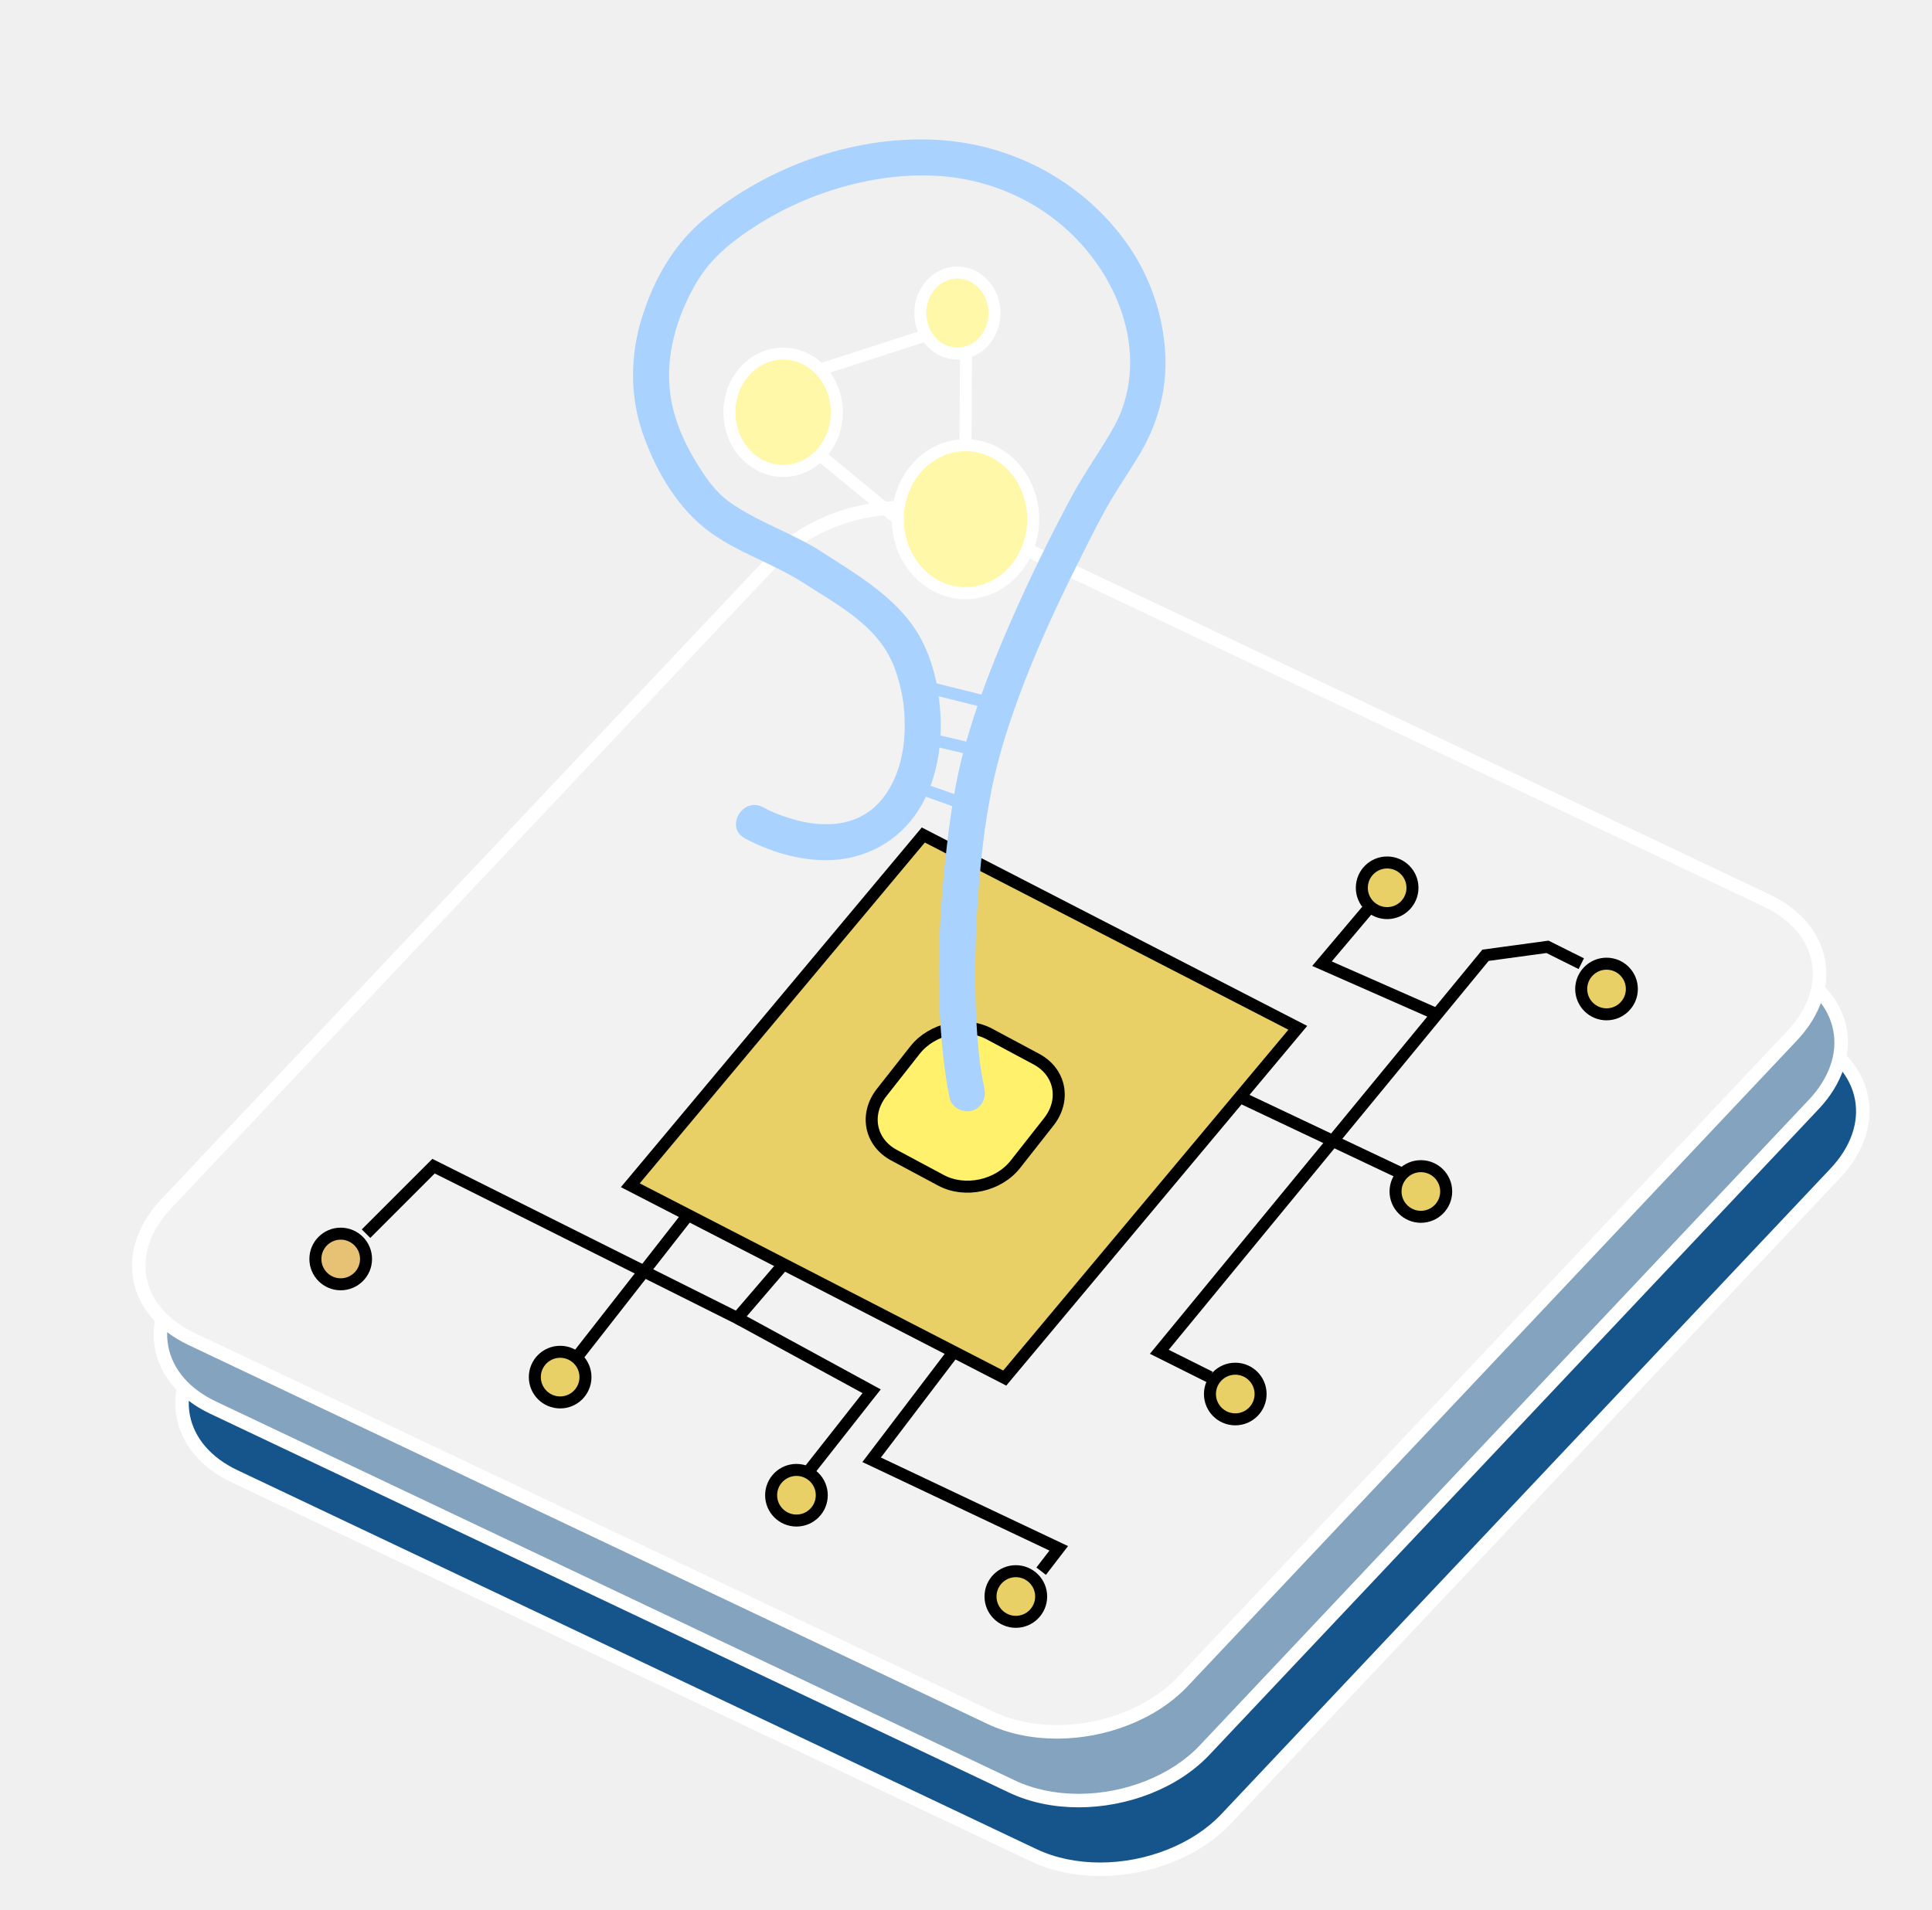
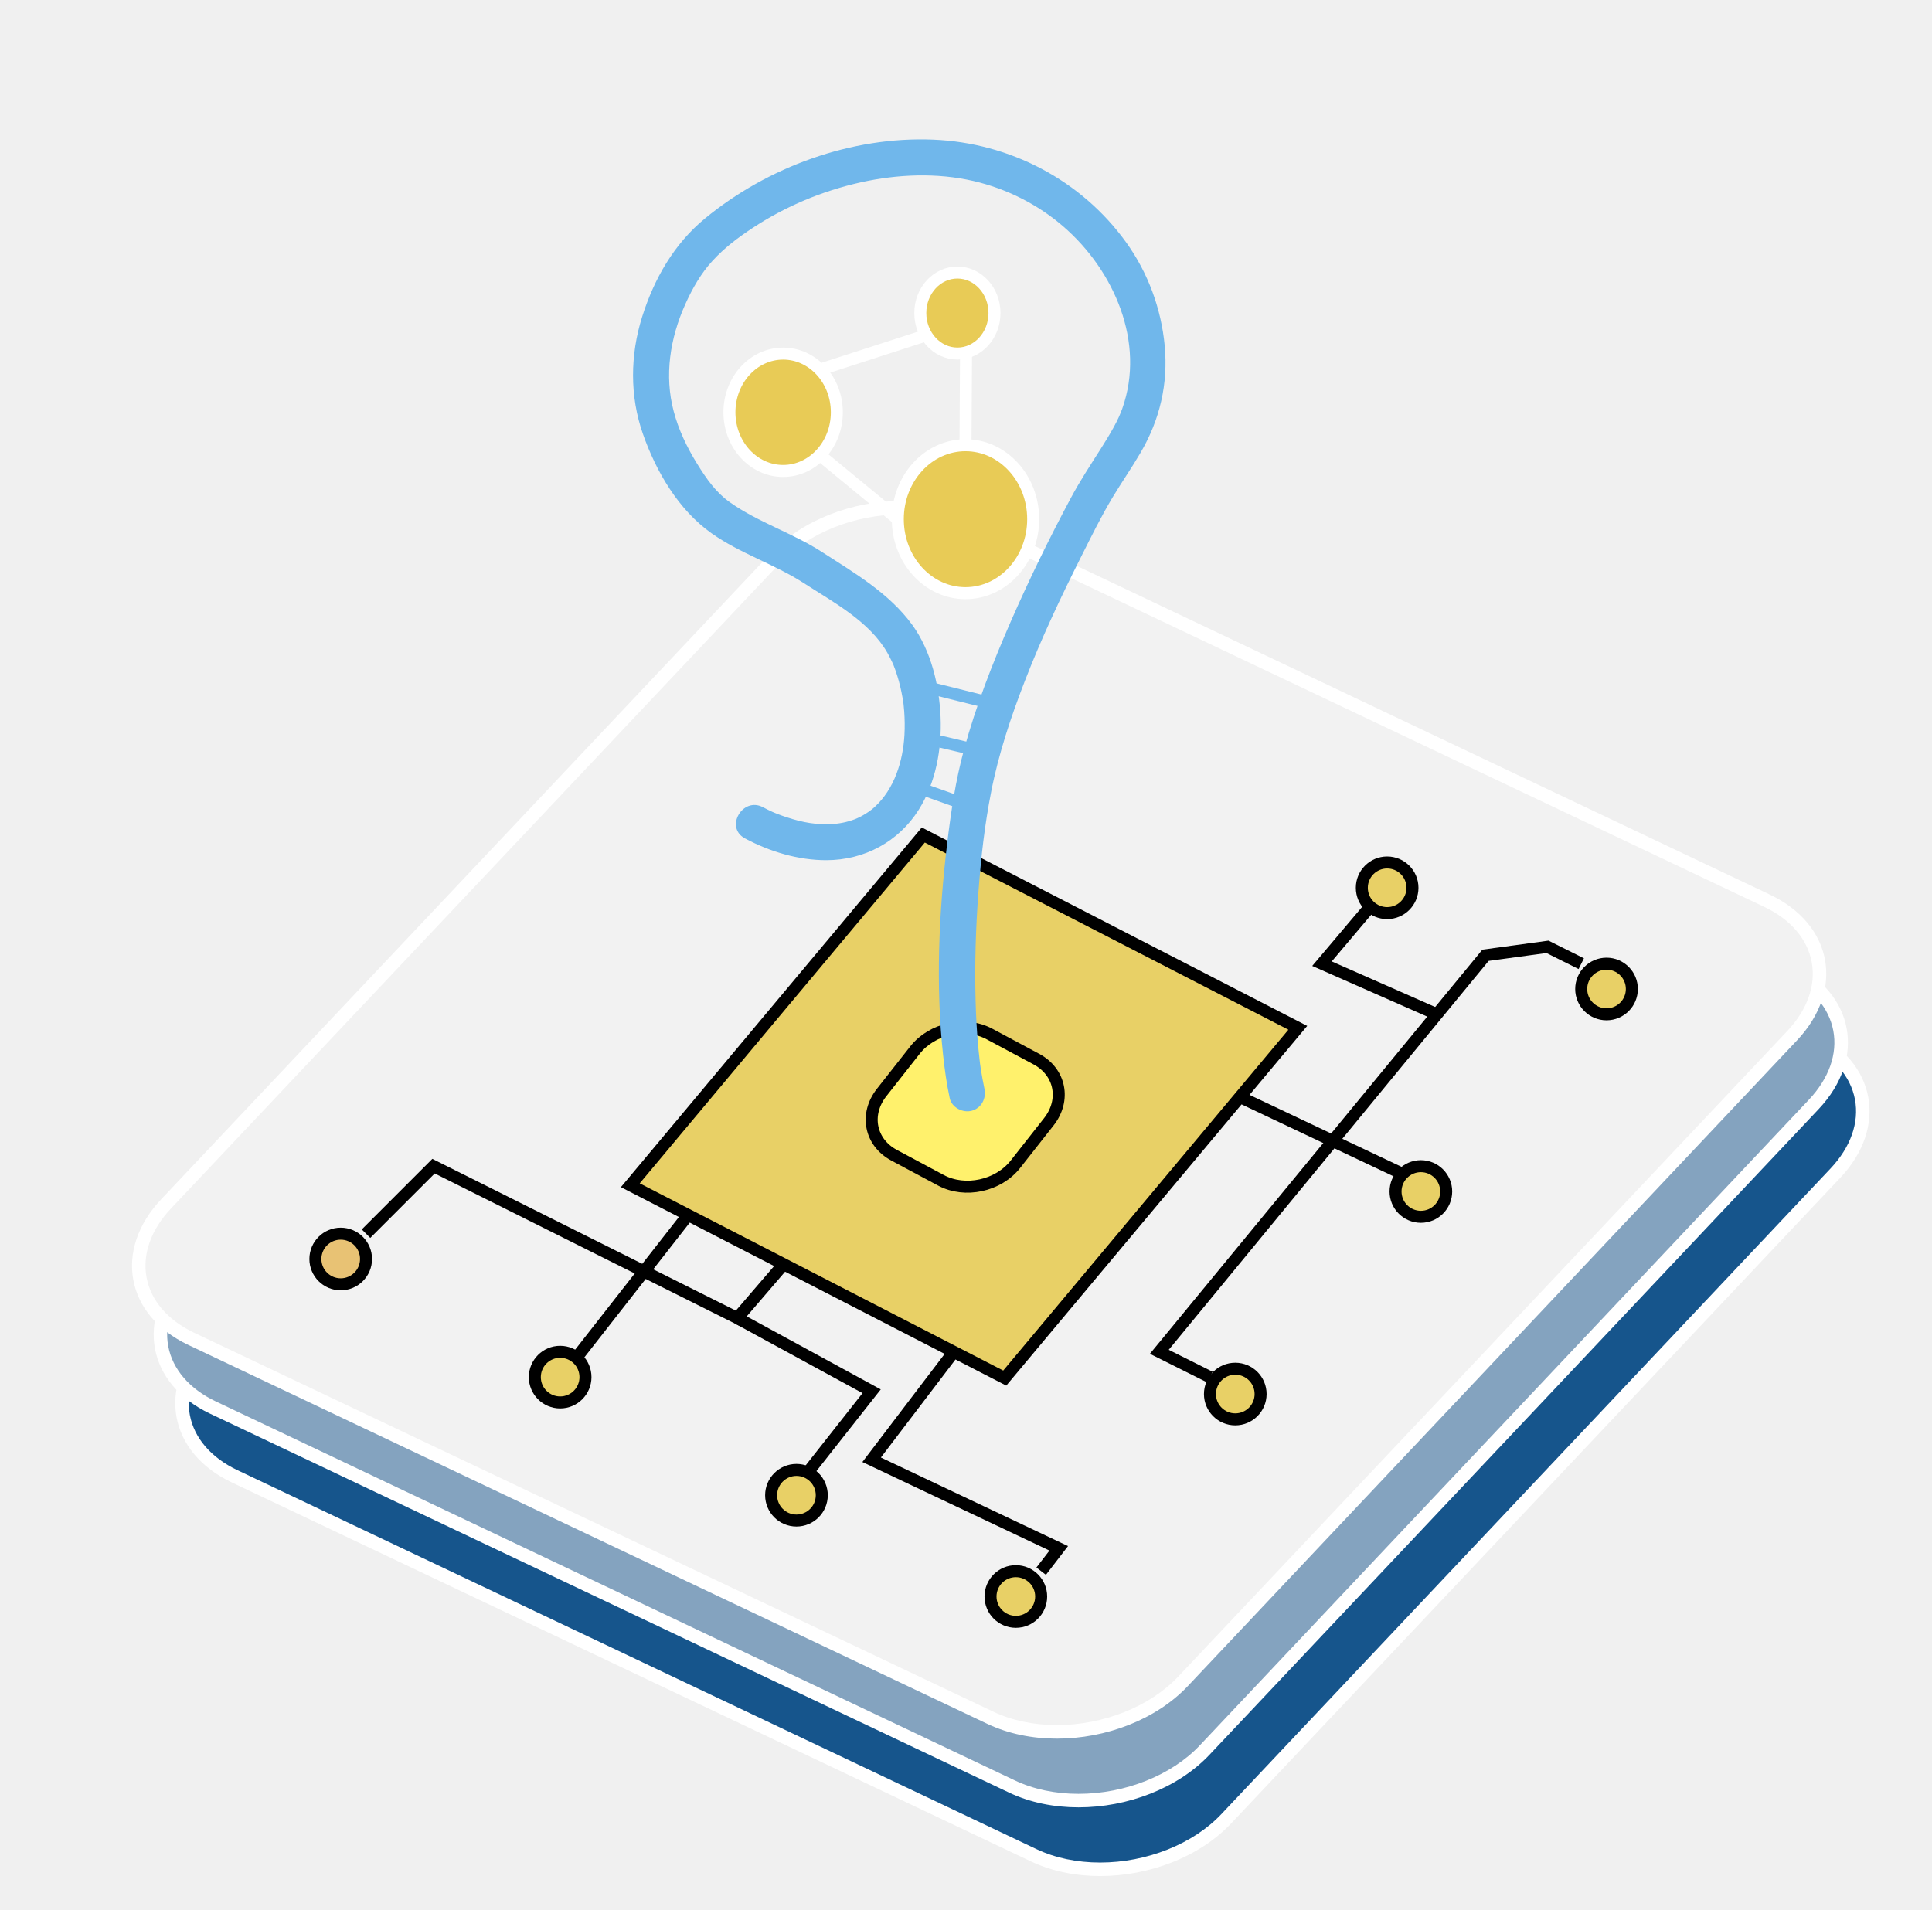
<svg xmlns="http://www.w3.org/2000/svg" version="1.1" id="Layer_1" x="0px" y="0px" viewBox="0 0 321.97 318.35" style="enable-background:new 0 0 321.97 318.35;" xml:space="preserve">
  <style type="text/css">
	.st0{fill:#16558C;}
	.st1{fill:#FFFFFF;}
	.st2{fill:#84A3BF;}
	.st3{fill:#F2F2F2;}
	.st4{fill:#E8D066;stroke:#000000;stroke-width:2;stroke-miterlimit:10;}
	.st5{fill:#E8C274;stroke:#000000;stroke-width:2;stroke-miterlimit:10;}
	.st6{fill:#FFF16C;stroke:#000000;stroke-width:2;stroke-miterlimit:10;}
	.st7{fill:none;stroke:#000000;stroke-width:2;stroke-miterlimit:10;}
- 	.st8{fill:#FFF8A8;stroke:#FFFFFF;stroke-width:2;stroke-miterlimit:10;}
- 	.st9{fill:#AAD2FF;}
- 	.st10{fill:none;stroke:#AAD2FF;stroke-width:2;stroke-miterlimit:10;}
+ 	.st8{fill:#E8CB56;stroke:#FFFFFF;stroke-width:2;stroke-miterlimit:10;}
+ 	.st9{fill:#70B7EB;}
+ 	.st10{fill:none;stroke:#70B7EB;stroke-width:2;stroke-miterlimit:10;}
</style>
  <g>
    <g>
      <path class="st0" d="M183.33,311.58c-4.02,0-7.85-0.81-11.08-2.34L39.08,246.06c-4.71-2.24-7.75-5.79-8.54-10    c-0.8-4.24,0.76-8.68,4.37-12.51l101.51-107.6c4.9-5.19,12.95-8.42,21.02-8.42c4.02,0,7.85,0.81,11.08,2.34l133.18,63.17    c4.72,2.24,7.75,5.79,8.54,10c0.8,4.24-0.75,8.68-4.37,12.51l-101.51,107.6C199.45,308.35,191.4,311.58,183.33,311.58z" />
      <path class="st1" d="M157.44,108.66L157.44,108.66c3.86,0,7.52,0.77,10.59,2.23l133.18,63.17c4.38,2.08,7.19,5.34,7.92,9.19    c0.73,3.87-0.72,7.97-4.08,11.53L203.53,302.39c-4.69,4.97-12.43,8.06-20.2,8.06c-3.86,0-7.52-0.77-10.59-2.23L39.56,245.05    c-4.38-2.08-7.19-5.34-7.92-9.19c-0.73-3.87,0.72-7.97,4.08-11.53l101.51-107.61C141.93,111.75,149.67,108.66,157.44,108.66     M157.43,106.41c-8.11,0-16.52,3.14-21.83,8.77L34.09,222.78c-7.98,8.46-5.96,19.34,4.51,24.3l133.18,63.17    c3.5,1.66,7.49,2.45,11.56,2.45c8.11,0,16.52-3.14,21.83-8.77l101.51-107.61c7.98-8.46,5.96-19.34-4.51-24.3l-133.18-63.17    C165.5,107.2,161.5,106.41,157.43,106.41L157.43,106.41z" />
    </g>
    <g>
      <path class="st2" d="M179.73,300.12c-4.02,0-7.85-0.81-11.08-2.34L35.47,234.61c-4.71-2.24-7.75-5.79-8.54-10    c-0.8-4.24,0.76-8.68,4.37-12.51l101.51-107.61c4.9-5.19,12.95-8.42,21.02-8.42c4.02,0,7.85,0.81,11.08,2.34l133.18,63.17    c4.72,2.24,7.75,5.79,8.54,10c0.8,4.24-0.76,8.68-4.37,12.51l-101.51,107.6C195.85,296.9,187.8,300.12,179.73,300.12z" />
      <path class="st1" d="M153.83,97.2L153.83,97.2c3.86,0,7.52,0.77,10.59,2.23l133.18,63.17c4.38,2.08,7.19,5.34,7.92,9.19    c0.73,3.87-0.72,7.97-4.08,11.53L199.93,290.94c-4.69,4.97-12.43,8.06-20.2,8.06c-3.86,0-7.52-0.77-10.59-2.23L35.96,233.59    c-4.38-2.08-7.19-5.34-7.92-9.19c-0.73-3.87,0.72-7.97,4.08-11.53l101.51-107.61C138.33,100.29,146.07,97.2,153.83,97.2     M153.83,94.95c-8.11,0-16.52,3.14-21.83,8.77L30.49,211.33c-7.98,8.46-5.96,19.34,4.51,24.3l133.18,63.17    c3.5,1.66,7.49,2.45,11.56,2.45c8.11,0,16.52-3.14,21.83-8.77l101.51-107.61c7.98-8.46,5.96-19.34-4.51-24.3L165.39,97.4    C161.9,95.74,157.9,94.95,153.83,94.95L153.83,94.95z" />
    </g>
    <g>
      <path class="st3" d="M176.13,288.67c-4.02,0-7.85-0.81-11.08-2.34L31.87,223.16c-4.71-2.24-7.75-5.79-8.54-10    c-0.8-4.24,0.76-8.68,4.37-12.51L129.21,93.04c4.9-5.19,12.95-8.42,21.02-8.42c4.02,0,7.85,0.81,11.08,2.34l133.18,63.17    c4.72,2.24,7.75,5.79,8.54,10c0.8,4.24-0.76,8.68-4.37,12.51L197.14,280.25C192.25,285.45,184.19,288.67,176.13,288.67z" />
      <path class="st1" d="M150.23,85.75L150.23,85.75c3.86,0,7.52,0.77,10.59,2.23L294,151.15c4.38,2.08,7.19,5.34,7.92,9.19    c0.73,3.87-0.72,7.97-4.08,11.53L196.33,279.48c-4.69,4.97-12.43,8.06-20.2,8.06c-3.86,0-7.52-0.77-10.59-2.23L32.35,222.14    c-4.38-2.08-7.19-5.34-7.92-9.19c-0.73-3.87,0.72-7.97,4.08-11.53L130.03,93.81C134.72,88.84,142.46,85.75,150.23,85.75     M150.23,83.5c-8.11,0-16.52,3.14-21.83,8.77L26.88,199.88c-7.98,8.46-5.96,19.34,4.51,24.3l133.18,63.17    c3.5,1.66,7.49,2.45,11.56,2.45c8.11,0,16.52-3.14,21.83-8.77l101.51-107.61c7.98-8.46,5.96-19.34-4.51-24.3L161.79,85.95    C158.29,84.29,154.3,83.5,150.23,83.5L150.23,83.5z" />
    </g>
  </g>
  <circle class="st4" cx="267.73" cy="164.85" r="4.22" />
  <circle class="st5" cx="56.78" cy="209.85" r="4.22" />
  <circle class="st4" cx="231.17" cy="147.98" r="4.22" />
  <polygon class="st4" points="167.44,229.7 105.04,197.56 153.87,139.18 216.28,171.32 " />
  <path class="st6" d="M156.82,196.74l-7.81-4.18c-4.01-2.14-4.94-6.82-2.09-10.45l5.56-7.07c2.85-3.63,8.41-4.83,12.41-2.69  l7.81,4.18c4.01,2.14,4.94,6.82,2.09,10.45l-5.56,7.07C166.38,197.68,160.82,198.88,156.82,196.74z" />
  <circle class="st4" cx="93.35" cy="229.54" r="4.22" />
  <circle class="st4" cx="132.73" cy="249.23" r="4.22" />
  <circle class="st4" cx="169.29" cy="266.11" r="4.22" />
  <line class="st7" x1="96.05" y1="226.33" x2="114.67" y2="202.52" />
  <polyline class="st7" points="61,205.63 72.25,194.38 122.88,219.7 130.59,210.72 " />
  <polyline class="st7" points="134.94,245.01 145.26,231.9 122.88,219.7 " />
  <polyline class="st7" points="173.51,261.89 176.44,258.08 145.26,243.32 158.95,225.32 " />
  <path class="st7" d="M-0.04,48.37" />
  <circle class="st4" cx="205.86" cy="232.36" r="4.22" />
  <circle class="st4" cx="236.79" cy="198.6" r="4.22" />
  <path class="st4" d="M163.18,251.8" />
  <polyline class="st7" points="263.52,160.63 257.89,157.82 247.56,159.23 193.2,225.32 201.64,229.54 " />
  <line class="st7" x1="233.98" y1="195.79" x2="206.64" y2="182.85" />
  <polyline class="st7" points="228.36,151.1 220.31,160.63 239.46,169.07 " />
  <g>
    <ellipse class="st8" cx="130.51" cy="68.72" rx="8.95" ry="9.78" />
    <ellipse class="st8" cx="159.55" cy="52.18" rx="6.18" ry="6.75" />
    <ellipse class="st8" cx="160.9" cy="86.54" rx="11.28" ry="12.33" />
    <line class="st8" x1="136.64" y1="61.61" x2="154.39" y2="55.87" />
    <line class="st8" x1="160.99" y1="58.74" x2="160.9" y2="74.21" />
    <line class="st8" x1="149.62" y1="86.54" x2="136.64" y2="75.85" />
  </g>
  <g>
    <g>
      <g>
        <path class="st9" d="M164.05,181.44c-0.23-1.09-0.43-2.19-0.6-3.29c-0.02-0.13-0.12-0.83-0.09-0.59     c0.03,0.23-0.06-0.48-0.08-0.62c-0.08-0.65-0.15-1.31-0.21-1.97c-0.27-2.75-0.42-5.51-0.49-8.27c-0.16-6.07,0.03-12.15,0.49-18.2     c0.44-5.8,1.01-10.89,2.1-16.48c1.23-6.34,3.29-12.5,5.62-18.51c2.75-7.11,6.01-14.01,9.43-20.81c1.66-3.3,3.29-6.62,5.19-9.79     c1.51-2.52,3.2-4.94,4.68-7.48c3.2-5.47,4.6-11.46,4.01-17.79c-0.58-6.19-2.78-12.16-6.41-17.22     c-7.48-10.4-19.41-16.62-32.17-17.14c-13.6-0.56-27.58,4.53-38.04,13.14c-5.16,4.24-8.48,10.07-10.47,16.4     c-2,6.35-2.08,13.2,0.13,19.5c2.2,6.29,5.94,12.69,11.45,16.58c4.78,3.38,10.47,5.13,15.37,8.3c4.95,3.2,10.92,6.36,13.93,11.62     c0.31,0.55,0.59,1.11,0.86,1.69c0.06,0.13,0.11,0.25,0.17,0.38c-0.02-0.05-0.16-0.39-0.03-0.07c0.12,0.31,0.24,0.62,0.35,0.94     c0.41,1.16,0.73,2.35,0.98,3.55c0.12,0.59,0.23,1.19,0.32,1.79c0.05,0.35,0,0.03,0-0.04c0.02,0.15,0.04,0.31,0.05,0.46     c0.04,0.36,0.07,0.72,0.1,1.08c0.09,1.29,0.11,2.58,0.04,3.87c-0.24,4.42-1.69,9.05-4.98,12.05c-0.11,0.1-0.6,0.52-0.47,0.41     c0.13-0.11-0.39,0.28-0.51,0.37c-0.59,0.4-1.21,0.77-1.86,1.06c-1.22,0.55-2.7,0.88-3.89,0.97c-2.88,0.21-5.22-0.22-7.98-1.13     c-0.53-0.17-1.05-0.36-1.56-0.56c-0.11-0.04-0.78-0.32-0.43-0.17c0.36,0.15-0.24-0.11-0.34-0.15c-0.52-0.24-1.03-0.49-1.54-0.76     c-3.4-1.83-6.44,3.35-3.03,5.18c4.12,2.21,8.89,3.65,13.58,3.64c6.32-0.01,12.02-3.07,15.39-8.41     c2.85-4.52,3.86-10.17,3.64-15.44c-0.23-5.3-1.56-11-4.71-15.36c-3.83-5.28-9.65-8.67-15.04-12.15     c-4.9-3.17-10.59-4.92-15.37-8.3c-2.3-1.63-3.84-3.81-5.46-6.43c-1.69-2.74-3.08-5.62-3.9-8.74c-1.57-5.92-0.63-12.14,1.94-17.85     c1.19-2.66,2.65-5.18,4.5-7.19c2.01-2.2,4.24-3.88,6.7-5.5c5.49-3.62,11.61-6.18,18.03-7.61c6.15-1.37,12.71-1.63,18.81-0.22     c5.52,1.28,10.72,3.91,14.94,7.56c8.49,7.34,13.73,19.35,9.85,30.33c-0.36,1.01-0.77,1.9-1.41,3.08     c-0.68,1.25-1.43,2.46-2.19,3.66c-1.7,2.67-3.44,5.32-4.94,8.12c-3.63,6.78-7.02,13.72-10.1,20.77     c-3.02,6.91-5.76,13.97-7.75,21.25c-1.4,5.13-2.18,10.42-2.81,15.69c-1.39,11.62-1.93,23.59-0.67,35.25     c0.26,2.4,0.59,4.79,1.1,7.15c0.34,1.58,2.19,2.51,3.69,2.1C163.6,184.68,164.4,183.03,164.05,181.44L164.05,181.44z" />
      </g>
    </g>
    <line class="st10" x1="149.68" y1="130.1" x2="161.5" y2="134.31" />
    <line class="st10" x1="152.19" y1="122.55" x2="163.68" y2="125.26" />
    <line class="st10" x1="152.71" y1="114.1" x2="166.16" y2="117.45" />
  </g>
</svg>
